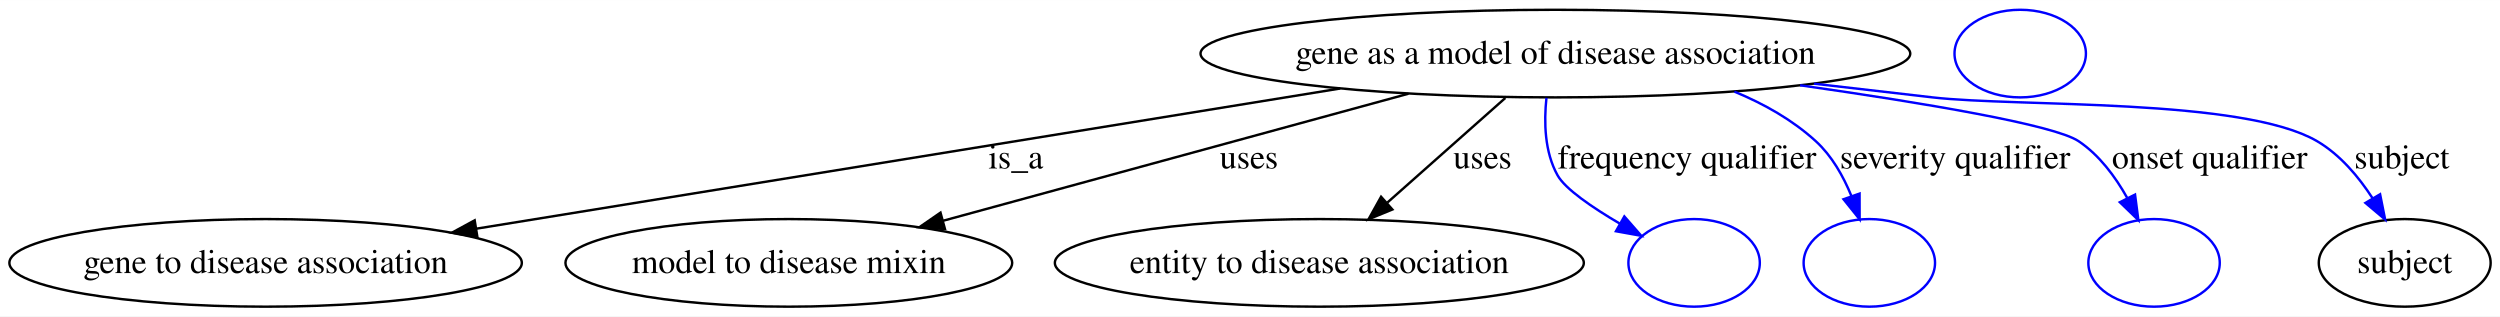
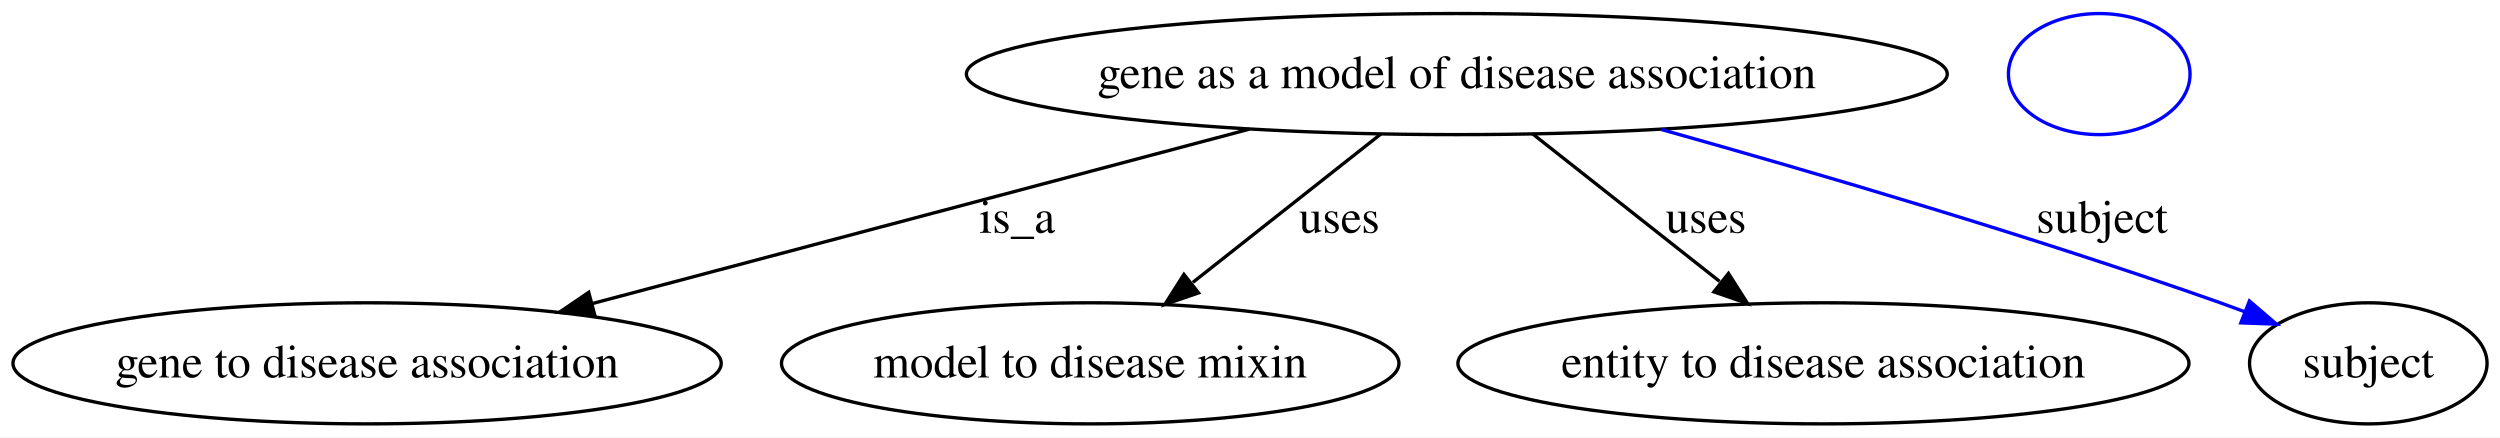
- <svg xmlns="http://www.w3.org/2000/svg" width="1027pt" height="130pt" viewBox="0.00 0.00 1027.30 130.00">
+ <svg xmlns="http://www.w3.org/2000/svg" width="743pt" height="130pt" viewBox="0.00 0.00 743.30 130.00">
  <g id="graph0" class="graph" transform="scale(1 1) rotate(0) translate(4 126)">
-     <polygon fill="#ffffff" stroke="transparent" points="-4,4 -4,-126 1023.3,-126 1023.3,4 -4,4" />
+     <polygon fill="#ffffff" stroke="transparent" points="-4,4 -4,-126 739.3,-126 739.3,4 -4,4" />
    <g id="node1" class="node">
-       <ellipse fill="none" stroke="#000000" cx="635.144" cy="-104" rx="145.821" ry="18" />
-       <text text-anchor="middle" x="635.144" y="-99.8" font-family="Times,serif" font-size="14.00" fill="#000000">gene as a model of disease association</text>
+       <ellipse fill="none" stroke="#000000" cx="429.144" cy="-104" rx="145.821" ry="18" />
+       <text text-anchor="middle" x="429.144" y="-99.8" font-family="Times,serif" font-size="14.00" fill="#000000">gene as a model of disease association</text>
    </g>
    <g id="node2" class="node">
      <ellipse fill="none" stroke="#000000" cx="105.144" cy="-18" rx="105.288" ry="18" />
      <text text-anchor="middle" x="105.144" y="-13.8" font-family="Times,serif" font-size="14.00" fill="#000000">gene to disease association</text>
    </g>
    <g id="edge1" class="edge">
-       <path fill="none" stroke="#000000" d="M546.732,-89.654C448.17,-73.661 289.795,-47.962 191.906,-32.078" />
-       <polygon fill="#000000" stroke="#000000" points="192.177,-28.577 181.746,-30.43 191.056,-35.486 192.177,-28.577" />
-       <text text-anchor="middle" x="413.42" y="-56.8" font-family="Times,serif" font-size="14.00" fill="#000000">is_a</text>
+       <path fill="none" stroke="#000000" d="M367.439,-87.622C311.552,-72.787 229.409,-50.984 171.982,-35.741" />
+       <polygon fill="#000000" stroke="#000000" points="172.837,-32.347 162.273,-33.164 171.041,-39.112 172.837,-32.347" />
+       <text text-anchor="middle" x="298.42" y="-56.8" font-family="Times,serif" font-size="14.00" fill="#000000">is_a</text>
    </g>
    <g id="node3" class="node">
      <ellipse fill="none" stroke="#000000" cx="320.144" cy="-18" rx="91.792" ry="18" />
      <text text-anchor="middle" x="320.144" y="-13.8" font-family="Times,serif" font-size="14.00" fill="#000000">model to disease mixin</text>
    </g>
    <g id="edge2" class="edge">
-       <path fill="none" stroke="#000000" d="M574.781,-87.52C519.927,-72.544 439.28,-50.526 383.509,-35.3" />
-       <polygon fill="#000000" stroke="#000000" points="384.312,-31.891 373.743,-32.633 382.468,-38.644 384.312,-31.891" />
-       <text text-anchor="middle" x="509.199" y="-56.8" font-family="Times,serif" font-size="14.00" fill="#000000">uses</text>
+       <path fill="none" stroke="#000000" d="M406.559,-86.181C390.375,-73.412 368.395,-56.069 350.652,-42.071" />
+       <polygon fill="#000000" stroke="#000000" points="352.346,-38.949 342.327,-35.502 348.01,-44.444 352.346,-38.949" />
+       <text text-anchor="middle" x="394.199" y="-56.8" font-family="Times,serif" font-size="14.00" fill="#000000">uses</text>
    </g>
    <g id="node4" class="node">
      <ellipse fill="none" stroke="#000000" cx="538.144" cy="-18" rx="108.68" ry="18" />
      <text text-anchor="middle" x="538.144" y="-13.8" font-family="Times,serif" font-size="14.00" fill="#000000">entity to disease association</text>
    </g>
    <g id="edge3" class="edge">
-       <path fill="none" stroke="#000000" d="M614.573,-85.762C600.46,-73.249 581.562,-56.494 566.089,-42.776" />
-       <polygon fill="#000000" stroke="#000000" points="568.157,-39.932 558.353,-35.917 563.514,-45.17 568.157,-39.932" />
-       <text text-anchor="middle" x="605.199" y="-56.8" font-family="Times,serif" font-size="14.00" fill="#000000">uses</text>
+       <path fill="none" stroke="#000000" d="M451.729,-86.181C467.805,-73.497 489.602,-56.299 507.282,-42.349" />
+       <polygon fill="#000000" stroke="#000000" points="509.905,-44.738 515.588,-35.796 505.569,-39.243 509.905,-44.738" />
+       <text text-anchor="middle" x="503.199" y="-56.8" font-family="Times,serif" font-size="14.00" fill="#000000">uses</text>
    </g>
    <g id="node5" class="node">
-       <ellipse fill="none" stroke="#0000ff" cx="692.144" cy="-18" rx="27" ry="18" />
+       <ellipse fill="none" stroke="#000000" cx="700.144" cy="-18" rx="35.313" ry="18" />
+       <text text-anchor="middle" x="700.144" y="-13.8" font-family="Times,serif" font-size="14.00" fill="#000000">subject</text>
    </g>
    <g id="edge4" class="edge">
-       <path fill="none" stroke="#0000ff" d="M631.47,-85.804C630.396,-75.814 630.692,-63.552 636.023,-54 639.169,-48.362 650.232,-40.801 661.713,-34.064" />
-       <polygon fill="#0000ff" stroke="#0000ff" points="663.472,-37.09 670.45,-29.118 660.023,-30.998 663.472,-37.09" />
-       <text text-anchor="middle" x="689.204" y="-56.8" font-family="Times,serif" font-size="14.00" fill="#000000">frequency qualifier</text>
+       <path fill="none" stroke="#0000ff" d="M489.88,-87.542C535.895,-74.655 600.481,-55.67 656.144,-36 658.527,-35.158 660.97,-34.26 663.423,-33.331" />
+       <polygon fill="#0000ff" stroke="#0000ff" points="664.801,-36.55 672.841,-29.65 662.253,-30.03 664.801,-36.55" />
+       <text text-anchor="middle" x="620.971" y="-56.8" font-family="Times,serif" font-size="14.00" fill="#000000">subject</text>
    </g>
    <g id="node6" class="node">
-       <ellipse fill="none" stroke="#0000ff" cx="764.144" cy="-18" rx="27" ry="18" />
-     </g>
-     <g id="edge5" class="edge">
-       <path fill="none" stroke="#0000ff" d="M708.695,-88.365C720.858,-83.346 732.595,-76.726 742.144,-68 748.714,-61.996 753.423,-53.675 756.753,-45.543" />
-       <polygon fill="#0000ff" stroke="#0000ff" points="760.134,-46.479 760.164,-35.885 753.534,-44.148 760.134,-46.479" />
-       <text text-anchor="middle" x="799.38" y="-56.8" font-family="Times,serif" font-size="14.00" fill="#000000">severity qualifier</text>
-     </g>
-     <g id="node7" class="node">
-       <ellipse fill="none" stroke="#0000ff" cx="881.144" cy="-18" rx="27" ry="18" />
-     </g>
-     <g id="edge6" class="edge">
-       <path fill="none" stroke="#0000ff" d="M735.701,-90.974C786.756,-83.676 840.126,-74.72 850.144,-68 858.615,-62.317 865.195,-53.459 870.07,-44.767" />
-       <polygon fill="#0000ff" stroke="#0000ff" points="873.334,-46.065 874.699,-35.559 867.08,-42.921 873.334,-46.065" />
-       <text text-anchor="middle" x="903.997" y="-56.8" font-family="Times,serif" font-size="14.00" fill="#000000">onset qualifier</text>
-     </g>
-     <g id="node8" class="node">
-       <ellipse fill="none" stroke="#000000" cx="984.144" cy="-18" rx="35.313" ry="18" />
-       <text text-anchor="middle" x="984.144" y="-13.8" font-family="Times,serif" font-size="14.00" fill="#000000">subject</text>
-     </g>
-     <g id="edge7" class="edge">
-       <path fill="none" stroke="#0000ff" d="M741.449,-91.624C757.757,-89.734 774.4,-87.811 790.144,-86 825.251,-81.962 917.656,-85.868 948.144,-68 957.557,-62.483 965.184,-53.425 970.954,-44.523" />
-       <polygon fill="#0000ff" stroke="#0000ff" points="974.028,-46.201 976.102,-35.811 968.002,-42.639 974.028,-46.201" />
-       <text text-anchor="middle" x="982.971" y="-56.8" font-family="Times,serif" font-size="14.00" fill="#000000">subject</text>
-     </g>
-     <g id="node9" class="node">
-       <ellipse fill="none" stroke="#0000ff" cx="826.144" cy="-104" rx="27" ry="18" />
+       <ellipse fill="none" stroke="#0000ff" cx="620.144" cy="-104" rx="27" ry="18" />
    </g>
  </g>
</svg>
